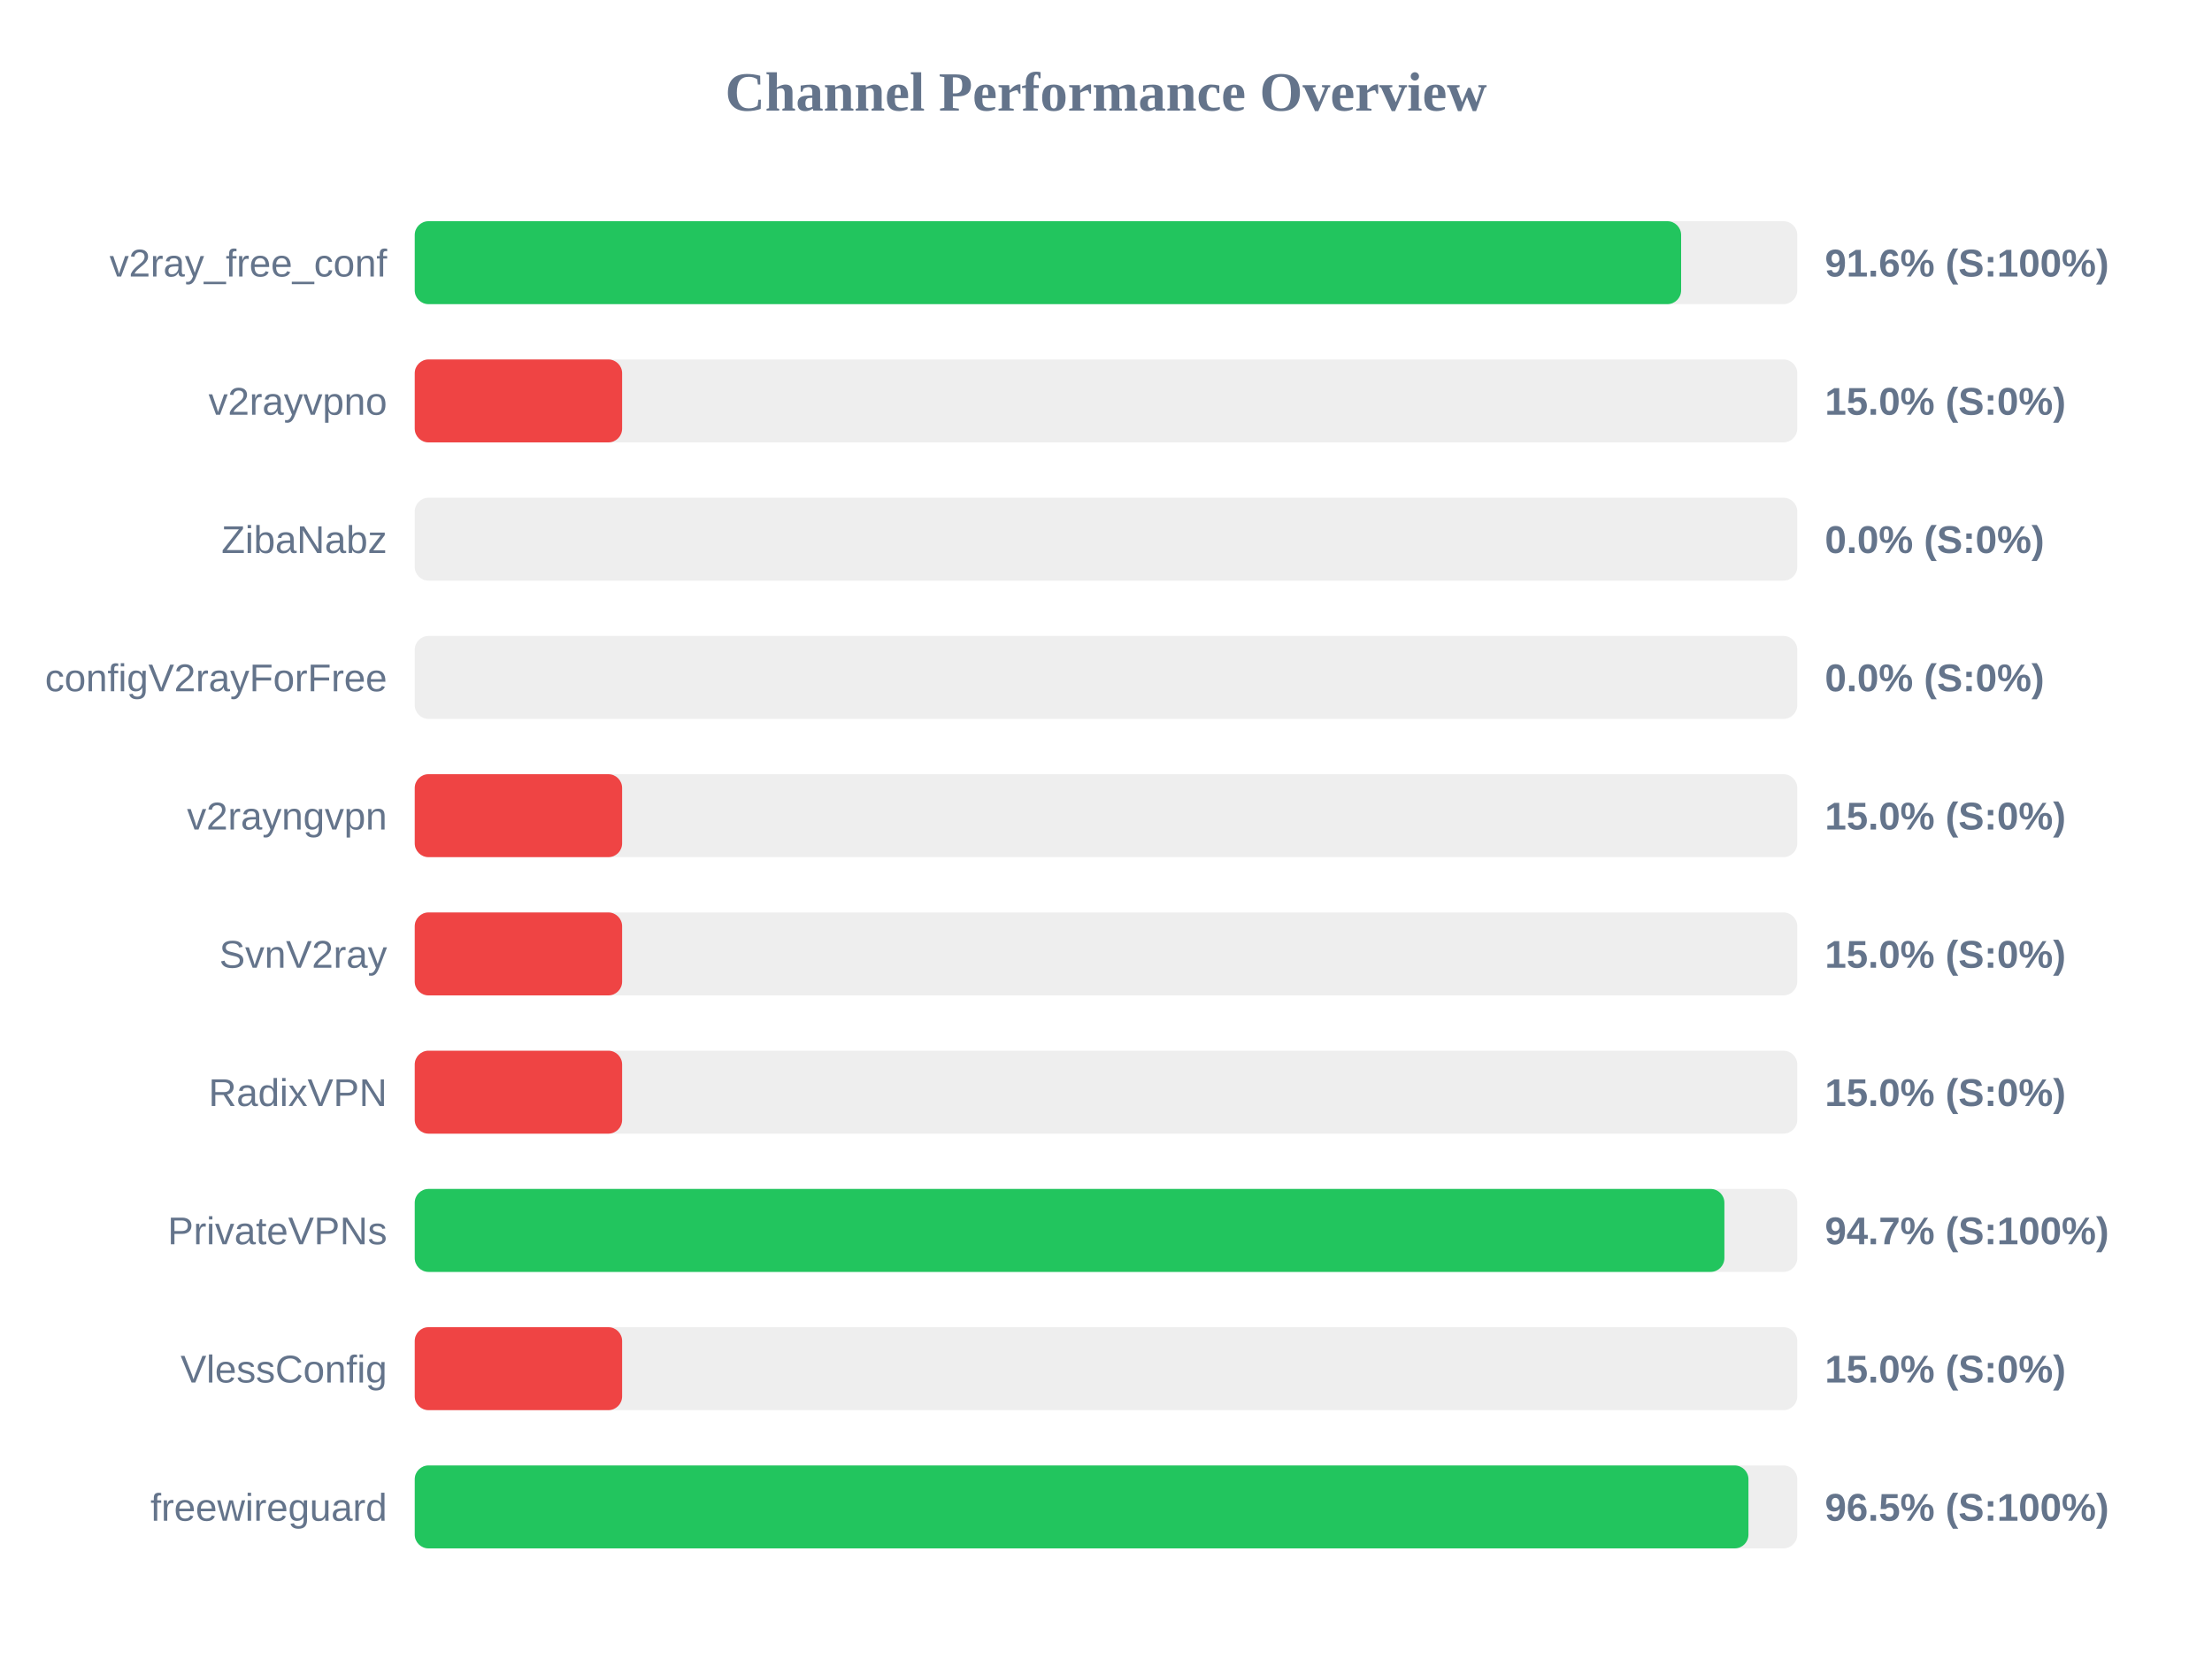
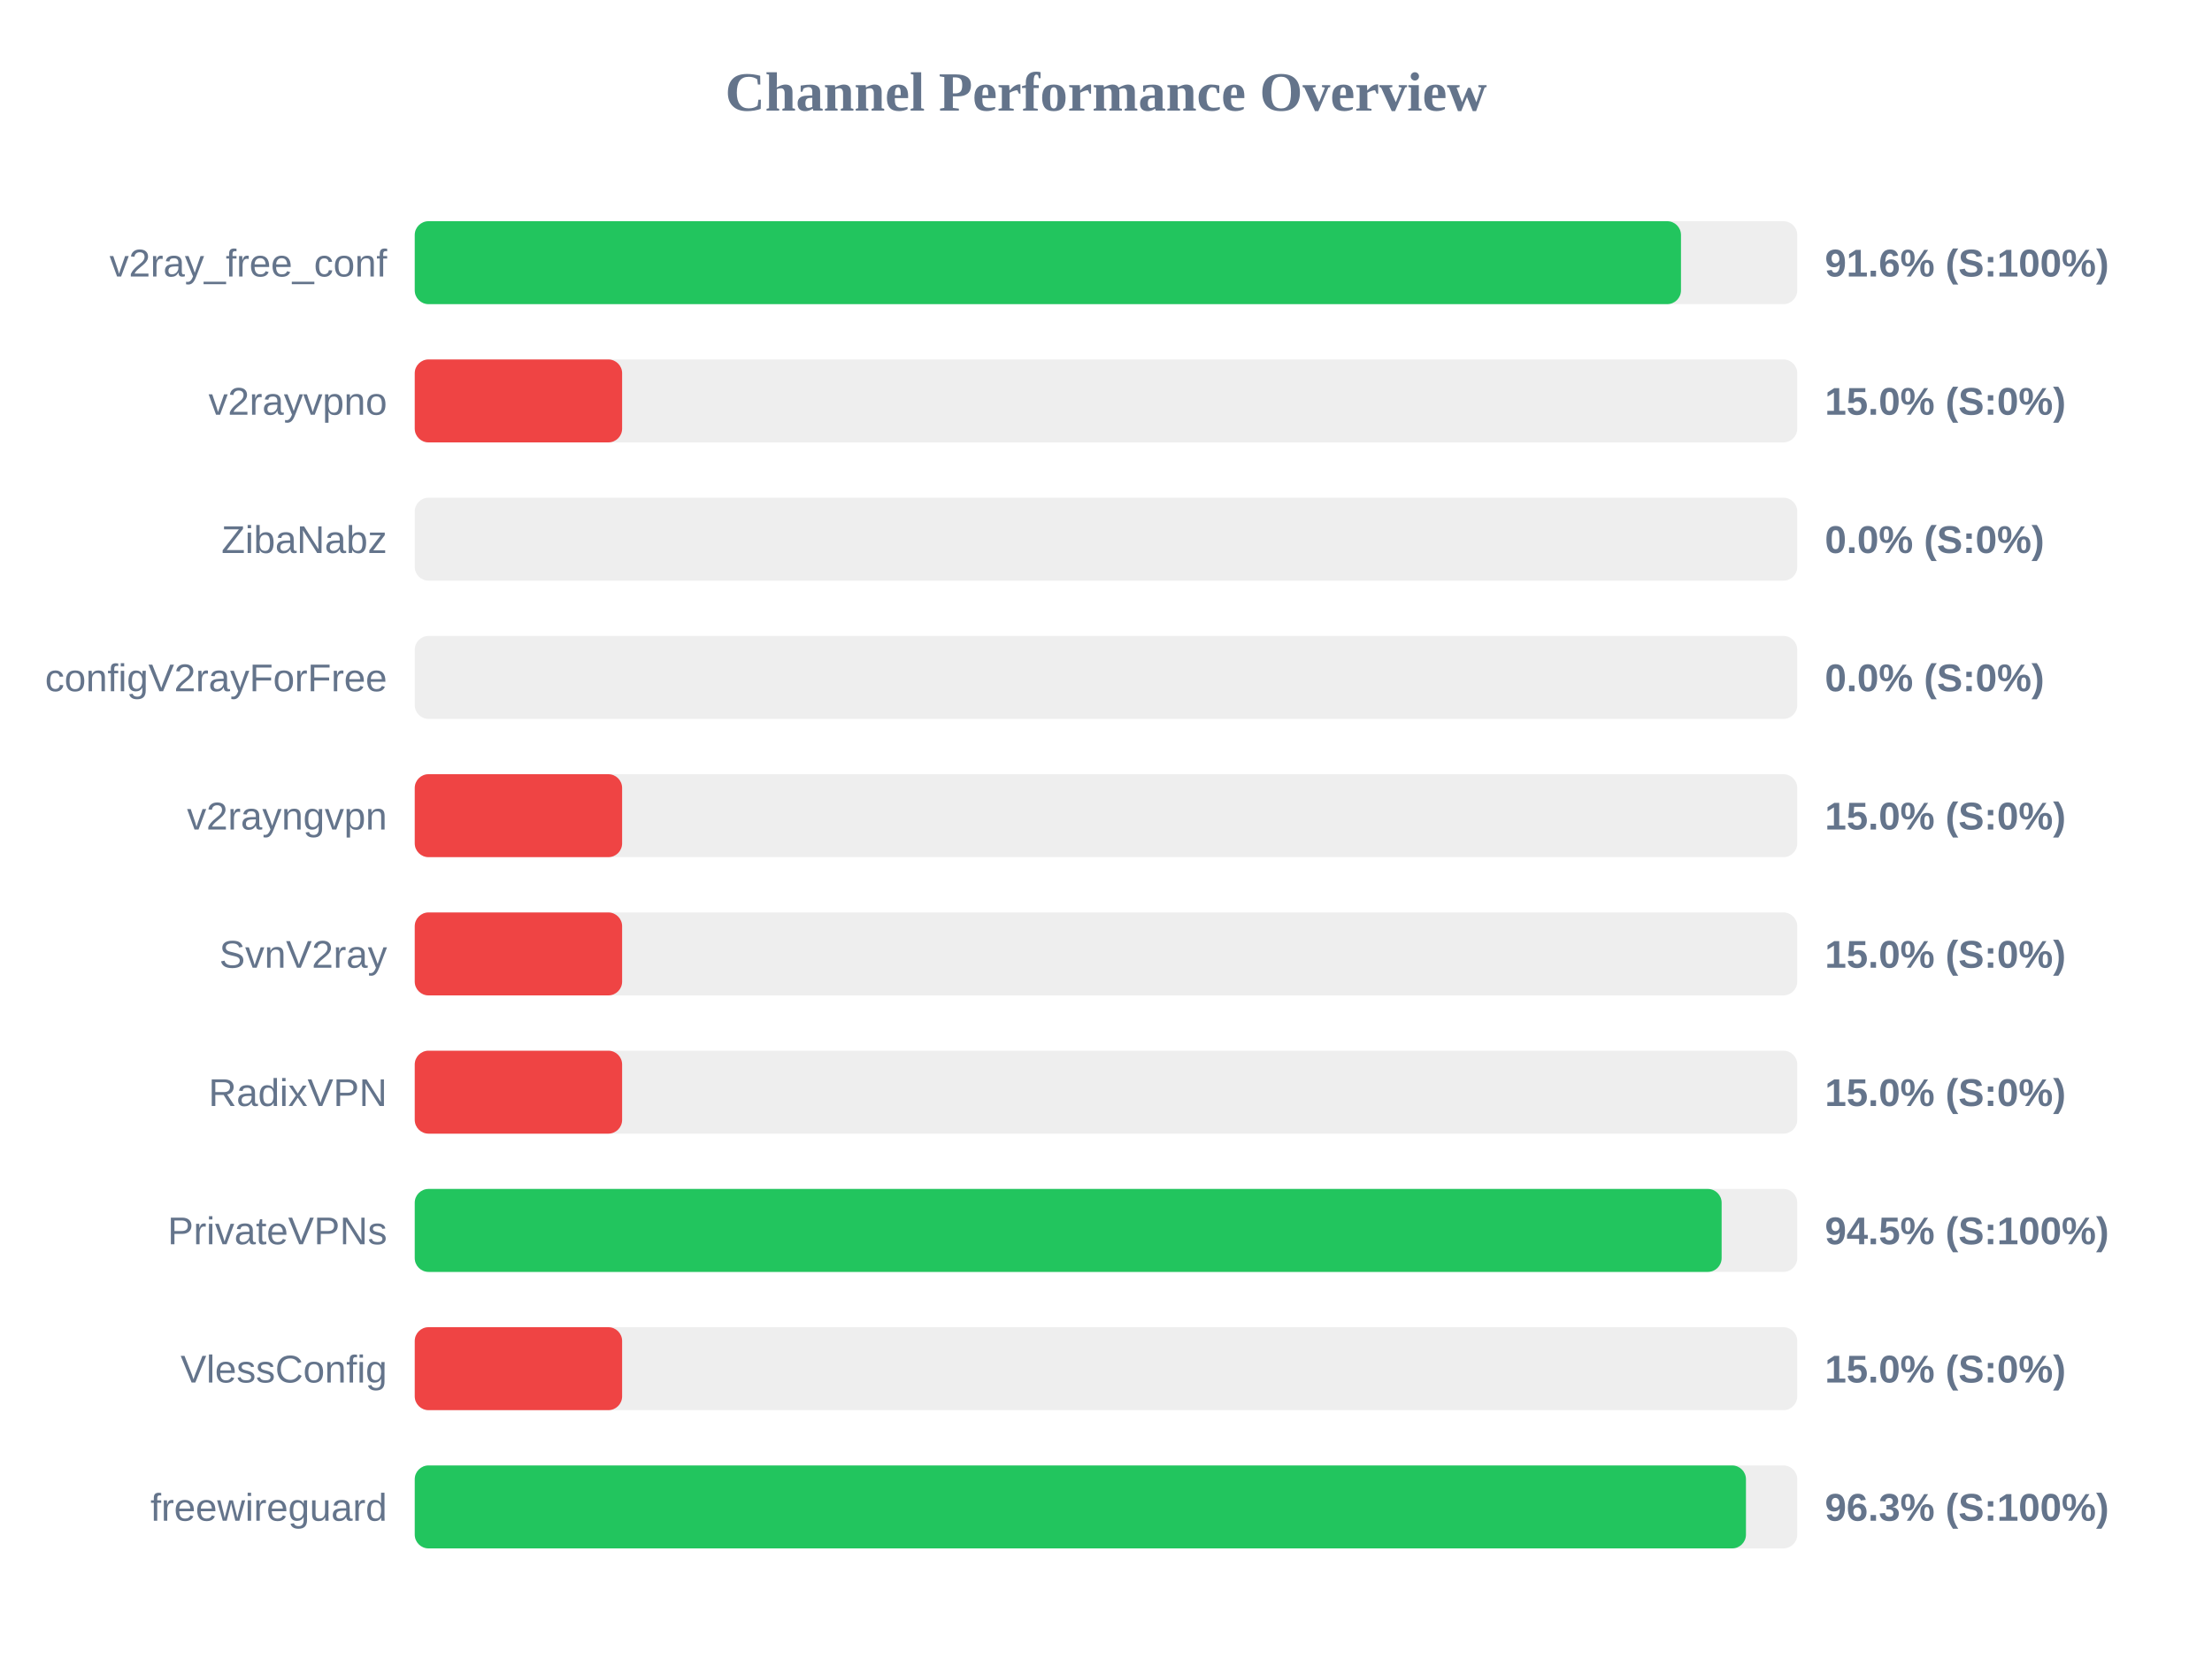
<svg xmlns="http://www.w3.org/2000/svg" width="800" height="600" version="1.1">
  <style>
        .row { font: 14px Arial; fill: #64748b; }
        .score { font: bold 14px Arial; fill: #64748b; }
    </style>
  <text x="400" y="40" text-anchor="middle" font-size="20px" font-weight="bold" fill="#64748b">Channel Performance Overview</text>
  <rect x="150" y="80" width="500" height="30" fill="#eee" rx="5" />
-   <rect x="150" y="80" width="458.0" height="30" fill="#22c55e" rx="5" />
+   <rect x="150" y="80" width="457.95" height="30" fill="#22c55e" rx="5" />
  <text x="140" y="100" text-anchor="end" class="row">v2ray_free_conf</text>
  <text x="660" y="100" text-anchor="start" class="score">91.6% (S:100%)</text>
  <rect x="150" y="130" width="500" height="30" fill="#eee" rx="5" />
  <rect x="150" y="130" width="75.0" height="30" fill="#ef4444" rx="5" />
  <text x="140" y="150" text-anchor="end" class="row">v2rayvpno</text>
  <text x="660" y="150" text-anchor="start" class="score">15.0% (S:0%)</text>
  <rect x="150" y="180" width="500" height="30" fill="#eee" rx="5" />
  <rect x="150" y="180" width="0.0" height="30" fill="#ef4444" rx="5" />
  <text x="140" y="200" text-anchor="end" class="row">ZibaNabz</text>
  <text x="660" y="200" text-anchor="start" class="score">0.0% (S:0%)</text>
  <rect x="150" y="230" width="500" height="30" fill="#eee" rx="5" />
  <rect x="150" y="230" width="0.0" height="30" fill="#ef4444" rx="5" />
  <text x="140" y="250" text-anchor="end" class="row">configV2rayForFree</text>
  <text x="660" y="250" text-anchor="start" class="score">0.0% (S:0%)</text>
  <rect x="150" y="280" width="500" height="30" fill="#eee" rx="5" />
  <rect x="150" y="280" width="75.0" height="30" fill="#ef4444" rx="5" />
  <text x="140" y="300" text-anchor="end" class="row">v2rayngvpn</text>
  <text x="660" y="300" text-anchor="start" class="score">15.0% (S:0%)</text>
  <rect x="150" y="330" width="500" height="30" fill="#eee" rx="5" />
  <rect x="150" y="330" width="75.0" height="30" fill="#ef4444" rx="5" />
  <text x="140" y="350" text-anchor="end" class="row">SvnV2ray</text>
  <text x="660" y="350" text-anchor="start" class="score">15.0% (S:0%)</text>
  <rect x="150" y="380" width="500" height="30" fill="#eee" rx="5" />
  <rect x="150" y="380" width="75.0" height="30" fill="#ef4444" rx="5" />
  <text x="140" y="400" text-anchor="end" class="row">RadixVPN</text>
  <text x="660" y="400" text-anchor="start" class="score">15.0% (S:0%)</text>
  <rect x="150" y="430" width="500" height="30" fill="#eee" rx="5" />
-   <rect x="150" y="430" width="473.65" height="30" fill="#22c55e" rx="5" />
+   <rect x="150" y="430" width="472.65" height="30" fill="#22c55e" rx="5" />
  <text x="140" y="450" text-anchor="end" class="row">PrivateVPNs</text>
-   <text x="660" y="450" text-anchor="start" class="score">94.7% (S:100%)</text>
+   <text x="660" y="450" text-anchor="start" class="score">94.5% (S:100%)</text>
  <rect x="150" y="480" width="500" height="30" fill="#eee" rx="5" />
  <rect x="150" y="480" width="75.0" height="30" fill="#ef4444" rx="5" />
  <text x="140" y="500" text-anchor="end" class="row">VlessConfig</text>
  <text x="660" y="500" text-anchor="start" class="score">15.0% (S:0%)</text>
  <rect x="150" y="530" width="500" height="30" fill="#eee" rx="5" />
-   <rect x="150" y="530" width="482.35" height="30" fill="#22c55e" rx="5" />
+   <rect x="150" y="530" width="481.45" height="30" fill="#22c55e" rx="5" />
  <text x="140" y="550" text-anchor="end" class="row">freewireguard</text>
-   <text x="660" y="550" text-anchor="start" class="score">96.5% (S:100%)</text>
+   <text x="660" y="550" text-anchor="start" class="score">96.3% (S:100%)</text>
</svg>
